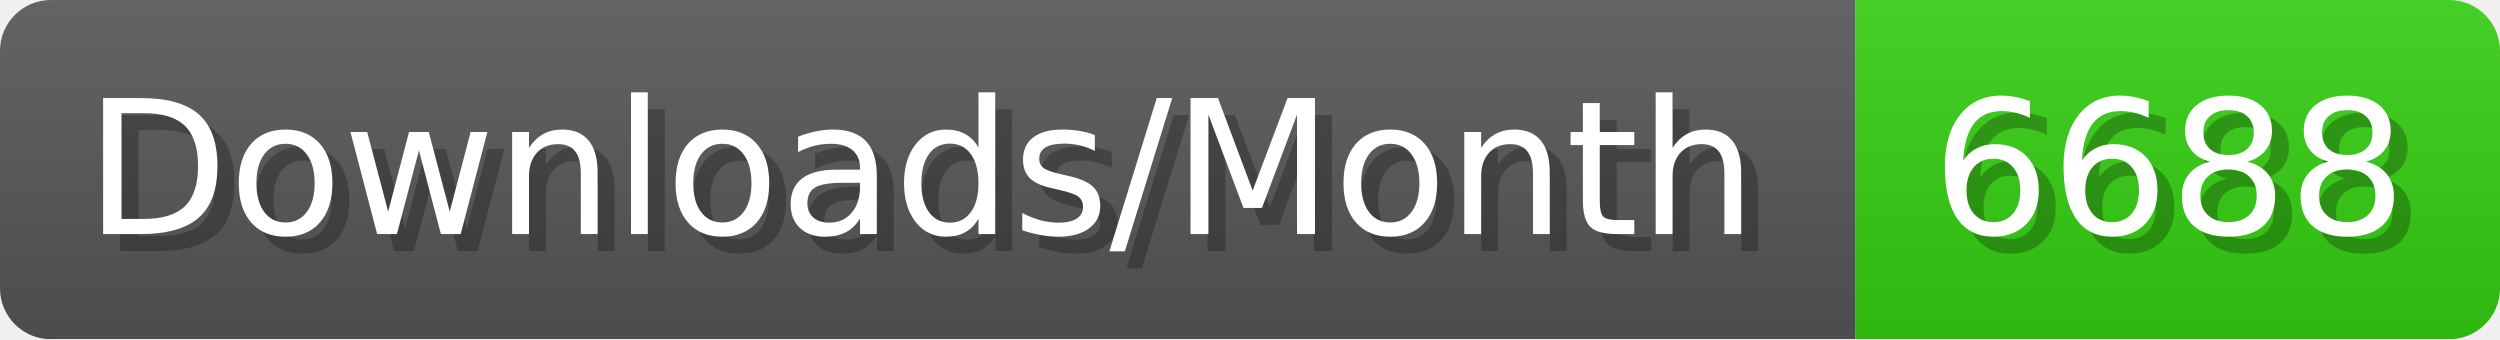
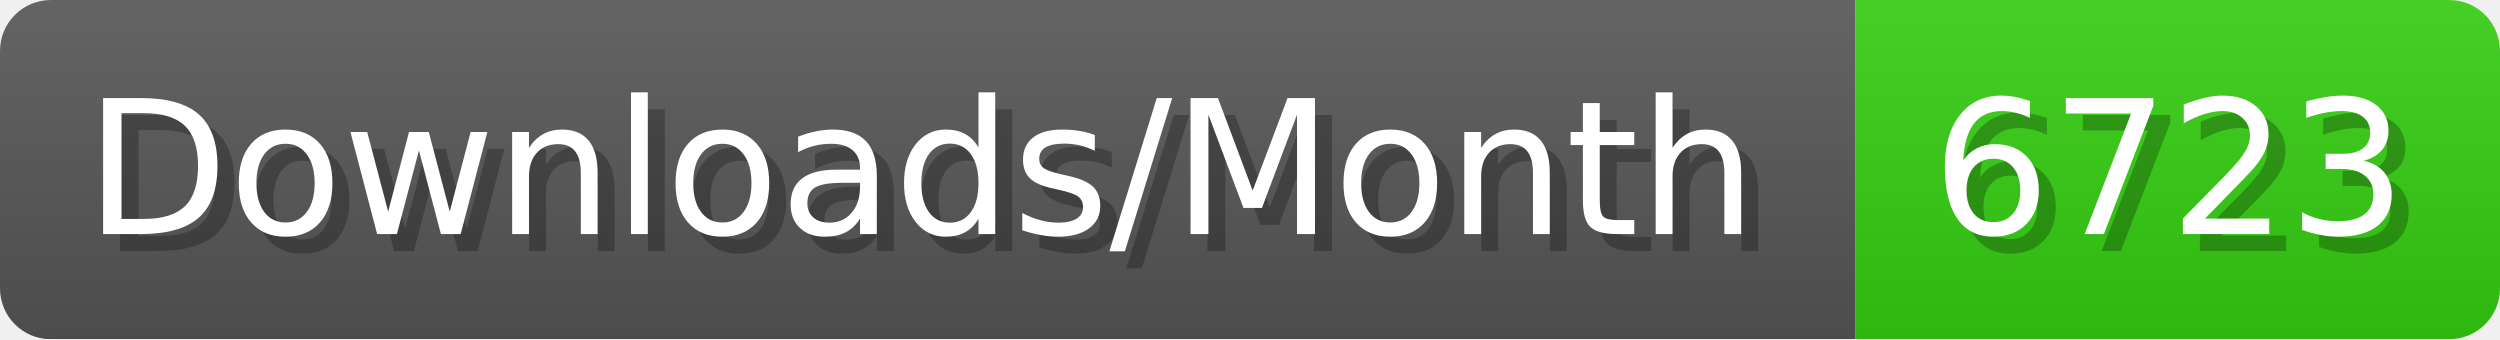
- <svg xmlns="http://www.w3.org/2000/svg" width="147.4" height="20" viewBox="0 0 1474 200" role="img" aria-label="Downloads/Month: 6688">
+ <svg xmlns="http://www.w3.org/2000/svg" width="147.4" height="20" viewBox="0 0 1474 200" role="img" aria-label="Downloads/Month: 6723">
  <linearGradient id="YlXUI" x2="0" y2="100%">
    <stop offset="0" stop-opacity=".1" stop-color="#EEE" />
    <stop offset="1" stop-opacity=".1" />
  </linearGradient>
  <mask id="JHhop">
    <rect width="1474" height="200" rx="30" fill="#FFF" />
  </mask>
  <g mask="url(#JHhop)">
    <rect width="1094" height="200" fill="#555" />
    <rect width="380" height="200" fill="#3C1" x="1094" />
    <rect width="1474" height="200" fill="url(#YlXUI)" />
  </g>
  <g aria-hidden="true" fill="#fff" text-anchor="start" font-family="Verdana,DejaVu Sans,sans-serif" font-size="110">
    <text x="60" y="148" textLength="994" fill="#000" opacity="0.25">Downloads/Month</text>
    <text x="50" y="138" textLength="994">Downloads/Month</text>
-     <text x="1149" y="148" textLength="280" fill="#000" opacity="0.25">6688</text>
-     <text x="1139" y="138" textLength="280">6688</text>
+     <text x="1149" y="148" textLength="280" fill="#000" opacity="0.25">6723</text>
+     <text x="1139" y="138" textLength="280">6723</text>
  </g>
</svg>
